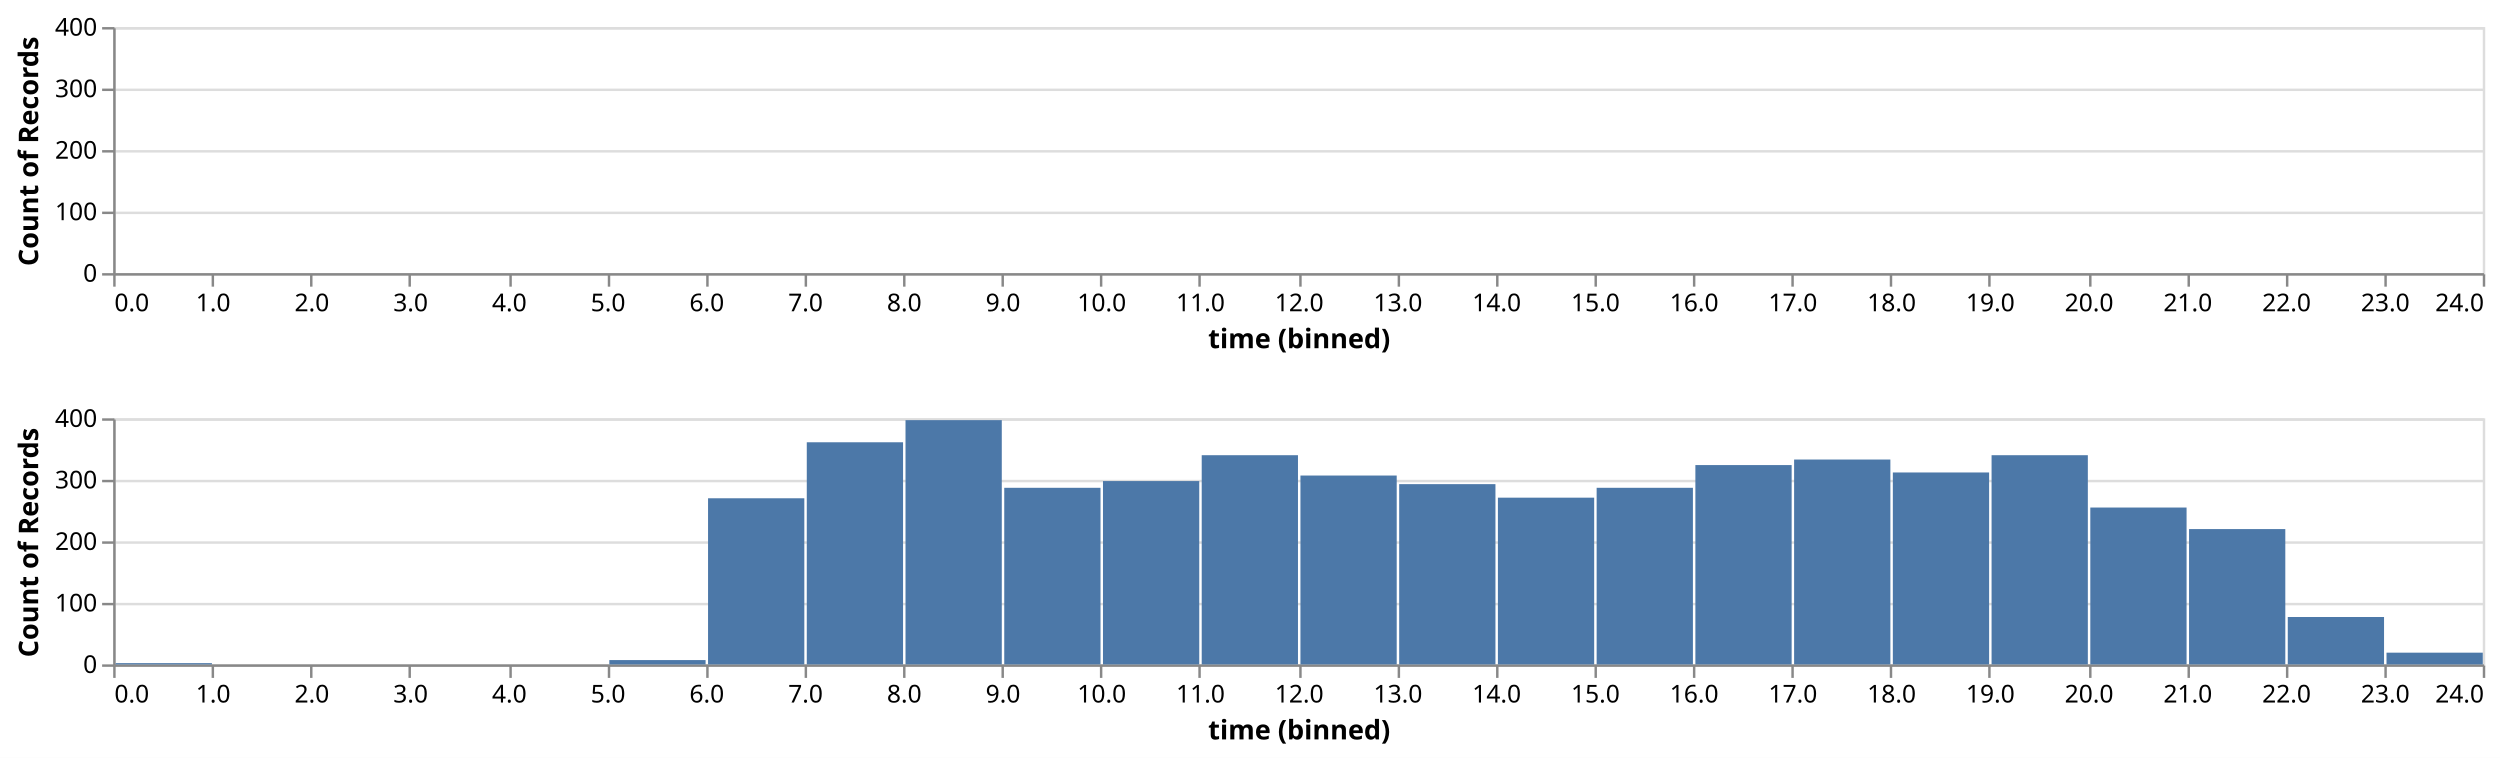
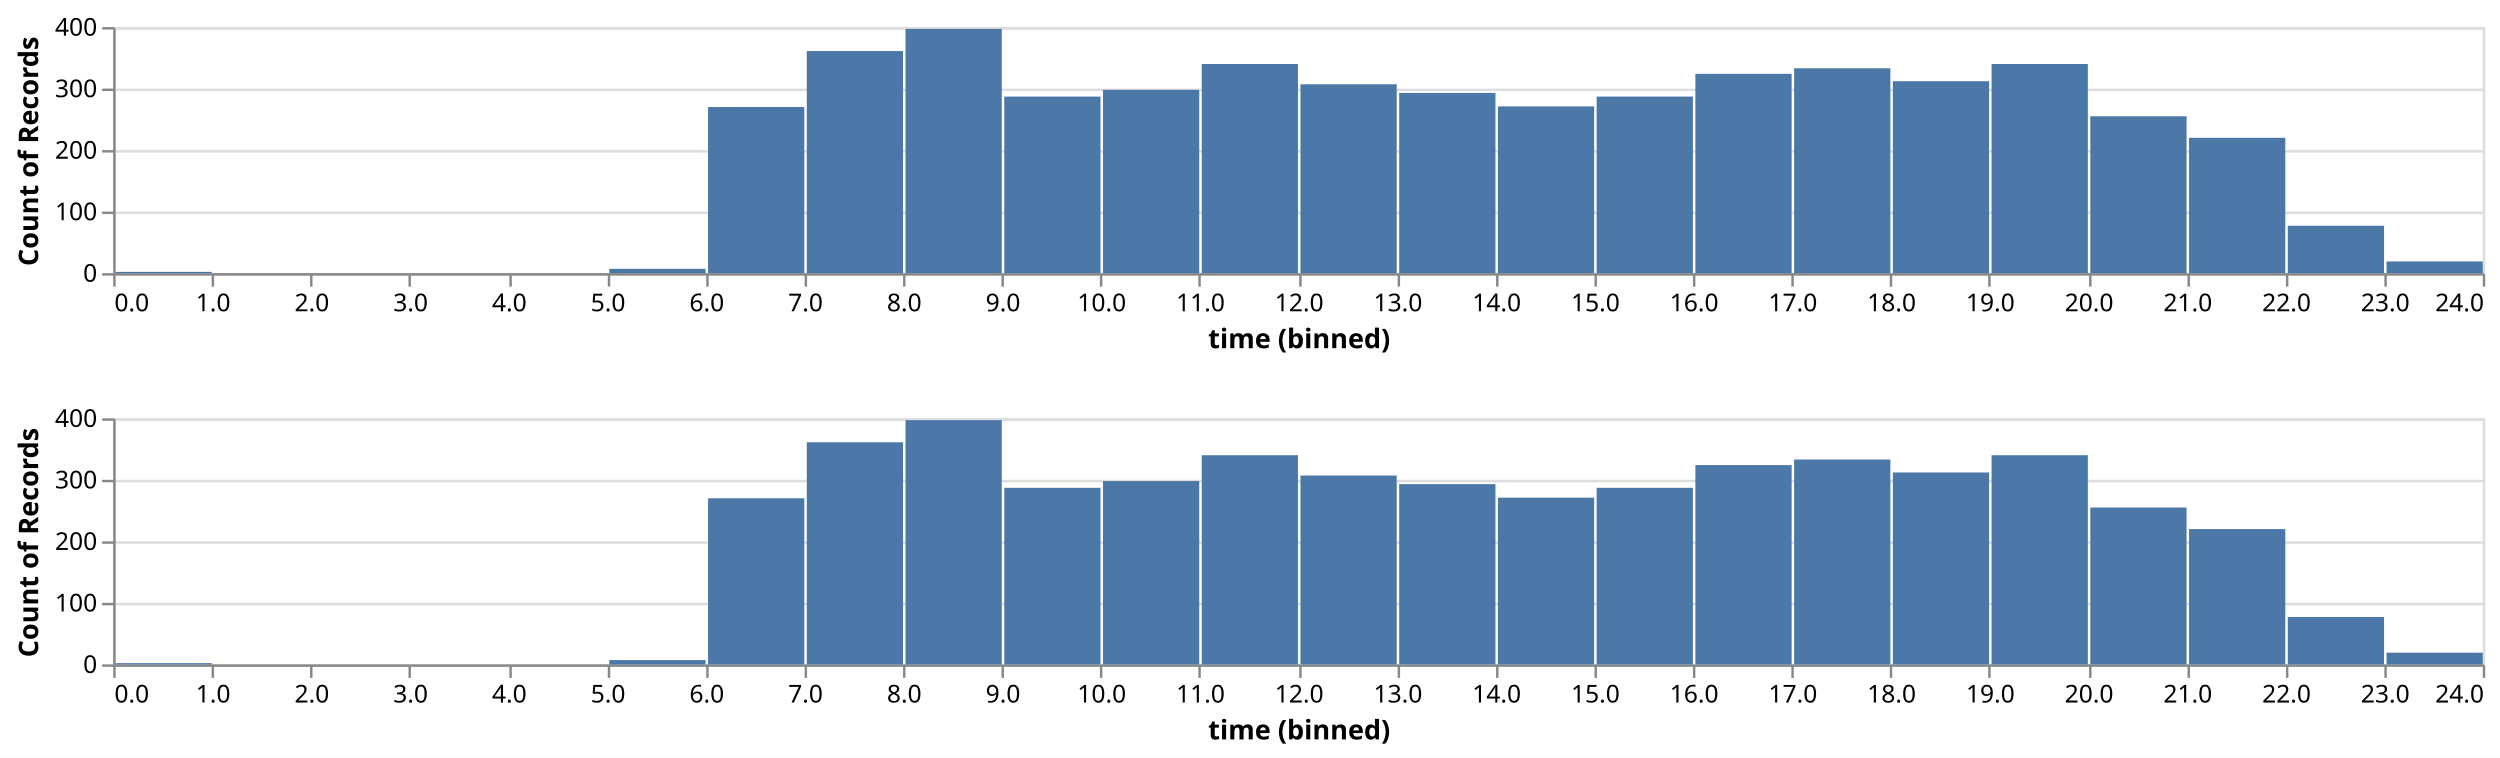
<svg xmlns="http://www.w3.org/2000/svg" class="marks" width="1016" height="308" viewBox="0 0 1016 308" version="1.1">
  <defs>
    <clipPath id="clip1">
      <rect x="0" y="0" width="963" height="100" />
    </clipPath>
    <clipPath id="clip2">
      <rect x="0" y="0" width="963" height="100" />
    </clipPath>
    <clipPath id="clip3">
      <rect x="0" y="0" width="963" height="100" />
    </clipPath>
  </defs>
  <rect width="1016" height="308" fill="white" />
  <g fill="none" stroke-miterlimit="10" transform="translate(46,11)">
    <g class="mark-group role-frame root" role="graphics-object" aria-roledescription="group mark container">
      <g transform="translate(0,0)">
        <path class="background" aria-hidden="true" d="M0,0h963v0h-963Z" />
        <g>
          <g class="mark-group role-scope concat_0_group" role="graphics-object" aria-roledescription="group mark container">
            <g transform="translate(0,0)">
              <path class="background" aria-hidden="true" d="M0.5,0.5h963v100h-963Z" stroke="#ddd" />
              <g>
                <g class="mark-group role-axis" aria-hidden="true">
                  <g transform="translate(0.5,0.5)">
                    <path class="background" aria-hidden="true" d="M0,0h0v0h0Z" pointer-events="none" />
                    <g>
                      <g class="mark-rule role-axis-grid" pointer-events="none">
                        <line transform="translate(0,100)" x2="963" y2="0" stroke="#ddd" stroke-width="1" opacity="1" />
                        <line transform="translate(0,75)" x2="963" y2="0" stroke="#ddd" stroke-width="1" opacity="1" />
                        <line transform="translate(0,50)" x2="963" y2="0" stroke="#ddd" stroke-width="1" opacity="1" />
                        <line transform="translate(0,25)" x2="963" y2="0" stroke="#ddd" stroke-width="1" opacity="1" />
                        <line transform="translate(0,0)" x2="963" y2="0" stroke="#ddd" stroke-width="1" opacity="1" />
                      </g>
                    </g>
                    <path class="foreground" aria-hidden="true" d="" pointer-events="none" display="none" />
                  </g>
                </g>
                <g class="mark-group role-axis" role="graphics-symbol" aria-roledescription="axis" aria-label="X-axis titled 'time (binned)' for a linear scale with values from 0 to 24">
                  <g transform="translate(0.5,100.5)">
                    <path class="background" aria-hidden="true" d="M0,0h0v0h0Z" pointer-events="none" />
                    <g>
                      <g class="mark-rule role-axis-tick" pointer-events="none">
                        <line transform="translate(0,0)" x2="0" y2="5" stroke="#888" stroke-width="1" opacity="1" />
                        <line transform="translate(40,0)" x2="0" y2="5" stroke="#888" stroke-width="1" opacity="1" />
                        <line transform="translate(80,0)" x2="0" y2="5" stroke="#888" stroke-width="1" opacity="1" />
                        <line transform="translate(120,0)" x2="0" y2="5" stroke="#888" stroke-width="1" opacity="1" />
                        <line transform="translate(161,0)" x2="0" y2="5" stroke="#888" stroke-width="1" opacity="1" />
                        <line transform="translate(201,0)" x2="0" y2="5" stroke="#888" stroke-width="1" opacity="1" />
                        <line transform="translate(241,0)" x2="0" y2="5" stroke="#888" stroke-width="1" opacity="1" />
                        <line transform="translate(281,0)" x2="0" y2="5" stroke="#888" stroke-width="1" opacity="1" />
                        <line transform="translate(321,0)" x2="0" y2="5" stroke="#888" stroke-width="1" opacity="1" />
                        <line transform="translate(361,0)" x2="0" y2="5" stroke="#888" stroke-width="1" opacity="1" />
                        <line transform="translate(401,0)" x2="0" y2="5" stroke="#888" stroke-width="1" opacity="1" />
                        <line transform="translate(441,0)" x2="0" y2="5" stroke="#888" stroke-width="1" opacity="1" />
                        <line transform="translate(482,0)" x2="0" y2="5" stroke="#888" stroke-width="1" opacity="1" />
                        <line transform="translate(522,0)" x2="0" y2="5" stroke="#888" stroke-width="1" opacity="1" />
                        <line transform="translate(562,0)" x2="0" y2="5" stroke="#888" stroke-width="1" opacity="1" />
                        <line transform="translate(602,0)" x2="0" y2="5" stroke="#888" stroke-width="1" opacity="1" />
                        <line transform="translate(642,0)" x2="0" y2="5" stroke="#888" stroke-width="1" opacity="1" />
                        <line transform="translate(682,0)" x2="0" y2="5" stroke="#888" stroke-width="1" opacity="1" />
                        <line transform="translate(722,0)" x2="0" y2="5" stroke="#888" stroke-width="1" opacity="1" />
                        <line transform="translate(762,0)" x2="0" y2="5" stroke="#888" stroke-width="1" opacity="1" />
                        <line transform="translate(803,0)" x2="0" y2="5" stroke="#888" stroke-width="1" opacity="1" />
                        <line transform="translate(843,0)" x2="0" y2="5" stroke="#888" stroke-width="1" opacity="1" />
                        <line transform="translate(883,0)" x2="0" y2="5" stroke="#888" stroke-width="1" opacity="1" />
                        <line transform="translate(923,0)" x2="0" y2="5" stroke="#888" stroke-width="1" opacity="1" />
                        <line transform="translate(963,0)" x2="0" y2="5" stroke="#888" stroke-width="1" opacity="1" />
                      </g>
                      <g class="mark-text role-axis-label" pointer-events="none">
                        <text text-anchor="start" transform="translate(0,15)" font-family="sans-serif" font-size="10px" fill="#000" opacity="1">0.0</text>
                        <text text-anchor="middle" transform="translate(40.125,15)" font-family="sans-serif" font-size="10px" fill="#000" opacity="1">1.0</text>
                        <text text-anchor="middle" transform="translate(80.25,15)" font-family="sans-serif" font-size="10px" fill="#000" opacity="1">2.0</text>
                        <text text-anchor="middle" transform="translate(120.375,15)" font-family="sans-serif" font-size="10px" fill="#000" opacity="1">3.0</text>
                        <text text-anchor="middle" transform="translate(160.5,15)" font-family="sans-serif" font-size="10px" fill="#000" opacity="1">4.0</text>
                        <text text-anchor="middle" transform="translate(200.625,15)" font-family="sans-serif" font-size="10px" fill="#000" opacity="1">5.0</text>
                        <text text-anchor="middle" transform="translate(240.75,15)" font-family="sans-serif" font-size="10px" fill="#000" opacity="1">6.0</text>
                        <text text-anchor="middle" transform="translate(280.875,15)" font-family="sans-serif" font-size="10px" fill="#000" opacity="1">7.0</text>
                        <text text-anchor="middle" transform="translate(321,15)" font-family="sans-serif" font-size="10px" fill="#000" opacity="1">8.0</text>
                        <text text-anchor="middle" transform="translate(361.125,15)" font-family="sans-serif" font-size="10px" fill="#000" opacity="1">9.0</text>
                        <text text-anchor="middle" transform="translate(401.25,15)" font-family="sans-serif" font-size="10px" fill="#000" opacity="1">10.0</text>
                        <text text-anchor="middle" transform="translate(441.375,15)" font-family="sans-serif" font-size="10px" fill="#000" opacity="1">11.0</text>
                        <text text-anchor="middle" transform="translate(481.5,15)" font-family="sans-serif" font-size="10px" fill="#000" opacity="1">12.0</text>
                        <text text-anchor="middle" transform="translate(521.625,15)" font-family="sans-serif" font-size="10px" fill="#000" opacity="1">13.0</text>
                        <text text-anchor="middle" transform="translate(561.75,15)" font-family="sans-serif" font-size="10px" fill="#000" opacity="1">14.0</text>
                        <text text-anchor="middle" transform="translate(601.875,15)" font-family="sans-serif" font-size="10px" fill="#000" opacity="1">15.0</text>
                        <text text-anchor="middle" transform="translate(642,15)" font-family="sans-serif" font-size="10px" fill="#000" opacity="1">16.0</text>
                        <text text-anchor="middle" transform="translate(682.125,15)" font-family="sans-serif" font-size="10px" fill="#000" opacity="1">17.0</text>
                        <text text-anchor="middle" transform="translate(722.25,15)" font-family="sans-serif" font-size="10px" fill="#000" opacity="1">18.0</text>
                        <text text-anchor="middle" transform="translate(762.375,15)" font-family="sans-serif" font-size="10px" fill="#000" opacity="1">19.0</text>
                        <text text-anchor="middle" transform="translate(802.5,15)" font-family="sans-serif" font-size="10px" fill="#000" opacity="1">20.0</text>
                        <text text-anchor="middle" transform="translate(842.625,15)" font-family="sans-serif" font-size="10px" fill="#000" opacity="1">21.0</text>
                        <text text-anchor="middle" transform="translate(882.75,15)" font-family="sans-serif" font-size="10px" fill="#000" opacity="1">22.0</text>
                        <text text-anchor="middle" transform="translate(922.875,15)" font-family="sans-serif" font-size="10px" fill="#000" opacity="1">23.0</text>
                        <text text-anchor="end" transform="translate(963,15)" font-family="sans-serif" font-size="10px" fill="#000" opacity="1">24.0</text>
                      </g>
                      <g class="mark-rule role-axis-domain" pointer-events="none">
                        <line transform="translate(0,0)" x2="963" y2="0" stroke="#888" stroke-width="1" opacity="1" />
                      </g>
                      <g class="mark-text role-axis-title" pointer-events="none">
                        <text text-anchor="middle" transform="translate(481.5,30)" font-family="sans-serif" font-size="11px" font-weight="bold" fill="#000" opacity="1">time (binned)</text>
                      </g>
                    </g>
                    <path class="foreground" aria-hidden="true" d="" pointer-events="none" display="none" />
                  </g>
                </g>
                <g class="mark-group role-axis" role="graphics-symbol" aria-roledescription="axis" aria-label="Y-axis titled 'Count of Records' for a linear scale with values from 0 to 400">
                  <g transform="translate(0.5,0.5)">
                    <path class="background" aria-hidden="true" d="M0,0h0v0h0Z" pointer-events="none" />
                    <g>
                      <g class="mark-rule role-axis-tick" pointer-events="none">
                        <line transform="translate(0,100)" x2="-5" y2="0" stroke="#888" stroke-width="1" opacity="1" />
                        <line transform="translate(0,75)" x2="-5" y2="0" stroke="#888" stroke-width="1" opacity="1" />
                        <line transform="translate(0,50)" x2="-5" y2="0" stroke="#888" stroke-width="1" opacity="1" />
                        <line transform="translate(0,25)" x2="-5" y2="0" stroke="#888" stroke-width="1" opacity="1" />
                        <line transform="translate(0,0)" x2="-5" y2="0" stroke="#888" stroke-width="1" opacity="1" />
                      </g>
                      <g class="mark-text role-axis-label" pointer-events="none">
                        <text text-anchor="end" transform="translate(-7,103)" font-family="sans-serif" font-size="10px" fill="#000" opacity="1">0</text>
                        <text text-anchor="end" transform="translate(-7,78)" font-family="sans-serif" font-size="10px" fill="#000" opacity="1">100</text>
                        <text text-anchor="end" transform="translate(-7,53)" font-family="sans-serif" font-size="10px" fill="#000" opacity="1">200</text>
                        <text text-anchor="end" transform="translate(-7,28)" font-family="sans-serif" font-size="10px" fill="#000" opacity="1">300</text>
                        <text text-anchor="end" transform="translate(-7,3)" font-family="sans-serif" font-size="10px" fill="#000" opacity="1">400</text>
                      </g>
                      <g class="mark-rule role-axis-domain" pointer-events="none">
                        <line transform="translate(0,100)" x2="0" y2="-100" stroke="#888" stroke-width="1" opacity="1" />
                      </g>
                      <g class="mark-text role-axis-title" pointer-events="none">
                        <text text-anchor="middle" transform="translate(-29,50) rotate(-90) translate(0,-2)" font-family="sans-serif" font-size="11px" font-weight="bold" fill="#000" opacity="1">Count of Records</text>
                      </g>
                    </g>
                    <path class="foreground" aria-hidden="true" d="" pointer-events="none" display="none" />
                  </g>
                </g>
                <g class="mark-rect role-mark brush_brush_bg" clip-path="url(#clip1)" role="graphics-symbol" aria-roledescription="rect mark container">
                  <path d="M0,0h0v0h0Z" fill="#333" fill-opacity="0.125" />
                </g>
                <g class="mark-rect role-mark concat_0_marks" role="graphics-object" aria-roledescription="rect mark container">
-                   <path aria-label="time (binned): null; Count of Records: 312" role="graphics-symbol" aria-roledescription="bar" d="M0,22h0v78h0Z" fill="#4c78a8" />
-                   <path aria-label="time (binned): null; Count of Records: 324" role="graphics-symbol" aria-roledescription="bar" d="M0,19h0v81h0Z" fill="#4c78a8" />
-                   <path aria-label="time (binned): null; Count of Records: 307" role="graphics-symbol" aria-roledescription="bar" d="M0,23.25h0v76.75h0Z" fill="#4c78a8" />
-                   <path aria-label="time (binned): null; Count of Records: 333" role="graphics-symbol" aria-roledescription="bar" d="M0,16.75h0v83.25h0Z" fill="#4c78a8" />
-                   <path aria-label="time (binned): null; Count of Records: 298" role="graphics-symbol" aria-roledescription="bar" d="M0,25.5h0v74.5h0Z" fill="#4c78a8" />
-                   <path aria-label="time (binned): null; Count of Records: 220" role="graphics-symbol" aria-roledescription="bar" d="M0,45h0v55h0Z" fill="#4c78a8" />
-                   <path aria-label="time (binned): null; Count of Records: 287" role="graphics-symbol" aria-roledescription="bar" d="M0,28.25h0v71.75h0Z" fill="#4c78a8" />
-                   <path aria-label="time (binned): null; Count of Records: 271" role="graphics-symbol" aria-roledescription="bar" d="M0,32.25h0v67.75h0Z" fill="#4c78a8" />
-                   <path aria-label="time (binned): null; Count of Records: 397" role="graphics-symbol" aria-roledescription="bar" d="M0,0.75h0v99.25h0Z" fill="#4c78a8" />
-                   <path aria-label="time (binned): null; Count of Records: 287" role="graphics-symbol" aria-roledescription="bar" d="M0,28.25h0v71.75h0Z" fill="#4c78a8" />
-                   <path aria-label="time (binned): null; Count of Records: 270" role="graphics-symbol" aria-roledescription="bar" d="M0,32.5h0v67.5h0Z" fill="#4c78a8" />
-                   <path aria-label="time (binned): null; Count of Records: 255" role="graphics-symbol" aria-roledescription="bar" d="M0,36.25h0v63.75h0Z" fill="#4c78a8" />
-                   <path aria-label="time (binned): null; Count of Records: 340" role="graphics-symbol" aria-roledescription="bar" d="M0,15h0v85h0Z" fill="#4c78a8" />
-                   <path aria-label="time (binned): null; Count of Records: 361" role="graphics-symbol" aria-roledescription="bar" d="M0,9.75h0v90.25h0Z" fill="#4c78a8" />
-                   <path aria-label="time (binned): null; Count of Records: 340" role="graphics-symbol" aria-roledescription="bar" d="M0,15h0v85h0Z" fill="#4c78a8" />
-                   <path aria-label="time (binned): null; Count of Records: 19" role="graphics-symbol" aria-roledescription="bar" d="M0,95.25h0v4.75h0Z" fill="#4c78a8" />
-                   <path aria-label="time (binned): null; Count of Records: 77" role="graphics-symbol" aria-roledescription="bar" d="M0,80.75h0v19.25h0Z" fill="#4c78a8" />
-                   <path aria-label="time (binned): null; Count of Records: 293" role="graphics-symbol" aria-roledescription="bar" d="M0,26.75h0v73.25h0Z" fill="#4c78a8" />
-                   <path aria-label="time (binned): null; Count of Records: 7" role="graphics-symbol" aria-roledescription="bar" d="M0,98.25h0v1.75h0Z" fill="#4c78a8" />
-                   <path aria-label="time (binned): null; Count of Records: 2" role="graphics-symbol" aria-roledescription="bar" d="M0,99.5h0v0.5h0Z" fill="#4c78a8" />
+                   <path aria-label="time (binned): 18 – 19; Count of Records: 312" role="graphics-symbol" aria-roledescription="bar" d="M723.25,22h39.125v78h-39.125Z" fill="#4c78a8" />
+                   <path aria-label="time (binned): 16 – 17; Count of Records: 324" role="graphics-symbol" aria-roledescription="bar" d="M643,19h39.125v81h-39.125Z" fill="#4c78a8" />
+                   <path aria-label="time (binned): 12 – 13; Count of Records: 307" role="graphics-symbol" aria-roledescription="bar" d="M482.5,23.25h39.125v76.75h-39.125Z" fill="#4c78a8" />
+                   <path aria-label="time (binned): 17 – 18; Count of Records: 333" role="graphics-symbol" aria-roledescription="bar" d="M683.125,16.75h39.125v83.25h-39.125Z" fill="#4c78a8" />
+                   <path aria-label="time (binned): 10 – 11; Count of Records: 298" role="graphics-symbol" aria-roledescription="bar" d="M402.25,25.5h39.125v74.5h-39.125Z" fill="#4c78a8" />
+                   <path aria-label="time (binned): 21 – 22; Count of Records: 220" role="graphics-symbol" aria-roledescription="bar" d="M843.625,45h39.125v55h-39.125Z" fill="#4c78a8" />
+                   <path aria-label="time (binned): 15 – 16; Count of Records: 287" role="graphics-symbol" aria-roledescription="bar" d="M602.875,28.25h39.125v71.75h-39.125Z" fill="#4c78a8" />
+                   <path aria-label="time (binned): 14 – 15; Count of Records: 271" role="graphics-symbol" aria-roledescription="bar" d="M562.75,32.25h39.125v67.75h-39.125Z" fill="#4c78a8" />
+                   <path aria-label="time (binned): 8 – 9; Count of Records: 397" role="graphics-symbol" aria-roledescription="bar" d="M322,0.75h39.125v99.25h-39.125Z" fill="#4c78a8" />
+                   <path aria-label="time (binned): 9 – 10; Count of Records: 287" role="graphics-symbol" aria-roledescription="bar" d="M362.125,28.25h39.125v71.75h-39.125Z" fill="#4c78a8" />
+                   <path aria-label="time (binned): 6 – 7; Count of Records: 270" role="graphics-symbol" aria-roledescription="bar" d="M241.75,32.5h39.125v67.5h-39.125Z" fill="#4c78a8" />
+                   <path aria-label="time (binned): 20 – 21; Count of Records: 255" role="graphics-symbol" aria-roledescription="bar" d="M803.5,36.25h39.125v63.75h-39.125Z" fill="#4c78a8" />
+                   <path aria-label="time (binned): 19 – 20; Count of Records: 340" role="graphics-symbol" aria-roledescription="bar" d="M763.375,15h39.125v85h-39.125Z" fill="#4c78a8" />
+                   <path aria-label="time (binned): 7 – 8; Count of Records: 361" role="graphics-symbol" aria-roledescription="bar" d="M281.875,9.75h39.125v90.25h-39.125Z" fill="#4c78a8" />
+                   <path aria-label="time (binned): 11 – 12; Count of Records: 340" role="graphics-symbol" aria-roledescription="bar" d="M442.375,15h39.125v85h-39.125Z" fill="#4c78a8" />
+                   <path aria-label="time (binned): 23 – 24; Count of Records: 19" role="graphics-symbol" aria-roledescription="bar" d="M923.875,95.25h39.125v4.75h-39.125Z" fill="#4c78a8" />
+                   <path aria-label="time (binned): 22 – 23; Count of Records: 77" role="graphics-symbol" aria-roledescription="bar" d="M883.75,80.75h39.125v19.25h-39.125Z" fill="#4c78a8" />
+                   <path aria-label="time (binned): 13 – 14; Count of Records: 293" role="graphics-symbol" aria-roledescription="bar" d="M522.625,26.75h39.125v73.25h-39.125Z" fill="#4c78a8" />
+                   <path aria-label="time (binned): 5 – 6; Count of Records: 7" role="graphics-symbol" aria-roledescription="bar" d="M201.625,98.25h39.125v1.75h-39.125Z" fill="#4c78a8" />
+                   <path aria-label="time (binned): 0 – 1; Count of Records: 2" role="graphics-symbol" aria-roledescription="bar" d="M1,99.5h39.125v0.5h-39.125Z" fill="#4c78a8" />
                </g>
                <g class="mark-rect role-mark brush_brush" clip-path="url(#clip2)" role="graphics-symbol" aria-roledescription="rect mark container">
                  <path d="M0,0h0v0h0Z" />
                </g>
              </g>
              <path class="foreground" aria-hidden="true" d="" display="none" />
            </g>
          </g>
          <g class="mark-group role-scope concat_1_group" role="graphics-object" aria-roledescription="group mark container">
            <g transform="translate(0,159)">
              <path class="background" aria-hidden="true" d="M0.5,0.5h963v100h-963Z" stroke="#ddd" />
              <g>
                <g class="mark-group role-axis" aria-hidden="true">
                  <g transform="translate(0.5,0.5)">
                    <path class="background" aria-hidden="true" d="M0,0h0v0h0Z" pointer-events="none" />
                    <g>
                      <g class="mark-rule role-axis-grid" pointer-events="none">
                        <line transform="translate(0,100)" x2="963" y2="0" stroke="#ddd" stroke-width="1" opacity="1" />
                        <line transform="translate(0,75)" x2="963" y2="0" stroke="#ddd" stroke-width="1" opacity="1" />
                        <line transform="translate(0,50)" x2="963" y2="0" stroke="#ddd" stroke-width="1" opacity="1" />
                        <line transform="translate(0,25)" x2="963" y2="0" stroke="#ddd" stroke-width="1" opacity="1" />
                        <line transform="translate(0,0)" x2="963" y2="0" stroke="#ddd" stroke-width="1" opacity="1" />
                      </g>
                    </g>
                    <path class="foreground" aria-hidden="true" d="" pointer-events="none" display="none" />
                  </g>
                </g>
                <g class="mark-group role-axis" role="graphics-symbol" aria-roledescription="axis" aria-label="X-axis titled 'time (binned)' for a linear scale with values from 0 to 24">
                  <g transform="translate(0.5,100.5)">
                    <path class="background" aria-hidden="true" d="M0,0h0v0h0Z" pointer-events="none" />
                    <g>
                      <g class="mark-rule role-axis-tick" pointer-events="none">
                        <line transform="translate(0,0)" x2="0" y2="5" stroke="#888" stroke-width="1" opacity="1" />
                        <line transform="translate(40,0)" x2="0" y2="5" stroke="#888" stroke-width="1" opacity="1" />
                        <line transform="translate(80,0)" x2="0" y2="5" stroke="#888" stroke-width="1" opacity="1" />
                        <line transform="translate(120,0)" x2="0" y2="5" stroke="#888" stroke-width="1" opacity="1" />
                        <line transform="translate(161,0)" x2="0" y2="5" stroke="#888" stroke-width="1" opacity="1" />
                        <line transform="translate(201,0)" x2="0" y2="5" stroke="#888" stroke-width="1" opacity="1" />
                        <line transform="translate(241,0)" x2="0" y2="5" stroke="#888" stroke-width="1" opacity="1" />
                        <line transform="translate(281,0)" x2="0" y2="5" stroke="#888" stroke-width="1" opacity="1" />
                        <line transform="translate(321,0)" x2="0" y2="5" stroke="#888" stroke-width="1" opacity="1" />
                        <line transform="translate(361,0)" x2="0" y2="5" stroke="#888" stroke-width="1" opacity="1" />
                        <line transform="translate(401,0)" x2="0" y2="5" stroke="#888" stroke-width="1" opacity="1" />
                        <line transform="translate(441,0)" x2="0" y2="5" stroke="#888" stroke-width="1" opacity="1" />
                        <line transform="translate(482,0)" x2="0" y2="5" stroke="#888" stroke-width="1" opacity="1" />
                        <line transform="translate(522,0)" x2="0" y2="5" stroke="#888" stroke-width="1" opacity="1" />
                        <line transform="translate(562,0)" x2="0" y2="5" stroke="#888" stroke-width="1" opacity="1" />
                        <line transform="translate(602,0)" x2="0" y2="5" stroke="#888" stroke-width="1" opacity="1" />
                        <line transform="translate(642,0)" x2="0" y2="5" stroke="#888" stroke-width="1" opacity="1" />
                        <line transform="translate(682,0)" x2="0" y2="5" stroke="#888" stroke-width="1" opacity="1" />
                        <line transform="translate(722,0)" x2="0" y2="5" stroke="#888" stroke-width="1" opacity="1" />
                        <line transform="translate(762,0)" x2="0" y2="5" stroke="#888" stroke-width="1" opacity="1" />
                        <line transform="translate(803,0)" x2="0" y2="5" stroke="#888" stroke-width="1" opacity="1" />
                        <line transform="translate(843,0)" x2="0" y2="5" stroke="#888" stroke-width="1" opacity="1" />
                        <line transform="translate(883,0)" x2="0" y2="5" stroke="#888" stroke-width="1" opacity="1" />
                        <line transform="translate(923,0)" x2="0" y2="5" stroke="#888" stroke-width="1" opacity="1" />
                        <line transform="translate(963,0)" x2="0" y2="5" stroke="#888" stroke-width="1" opacity="1" />
                      </g>
                      <g class="mark-text role-axis-label" pointer-events="none">
                        <text text-anchor="start" transform="translate(0,15)" font-family="sans-serif" font-size="10px" fill="#000" opacity="1">0.0</text>
                        <text text-anchor="middle" transform="translate(40.125,15)" font-family="sans-serif" font-size="10px" fill="#000" opacity="1">1.0</text>
                        <text text-anchor="middle" transform="translate(80.25,15)" font-family="sans-serif" font-size="10px" fill="#000" opacity="1">2.0</text>
                        <text text-anchor="middle" transform="translate(120.375,15)" font-family="sans-serif" font-size="10px" fill="#000" opacity="1">3.0</text>
                        <text text-anchor="middle" transform="translate(160.5,15)" font-family="sans-serif" font-size="10px" fill="#000" opacity="1">4.0</text>
                        <text text-anchor="middle" transform="translate(200.625,15)" font-family="sans-serif" font-size="10px" fill="#000" opacity="1">5.0</text>
                        <text text-anchor="middle" transform="translate(240.75,15)" font-family="sans-serif" font-size="10px" fill="#000" opacity="1">6.0</text>
                        <text text-anchor="middle" transform="translate(280.875,15)" font-family="sans-serif" font-size="10px" fill="#000" opacity="1">7.0</text>
                        <text text-anchor="middle" transform="translate(321,15)" font-family="sans-serif" font-size="10px" fill="#000" opacity="1">8.0</text>
                        <text text-anchor="middle" transform="translate(361.125,15)" font-family="sans-serif" font-size="10px" fill="#000" opacity="1">9.0</text>
                        <text text-anchor="middle" transform="translate(401.25,15)" font-family="sans-serif" font-size="10px" fill="#000" opacity="1">10.0</text>
                        <text text-anchor="middle" transform="translate(441.375,15)" font-family="sans-serif" font-size="10px" fill="#000" opacity="1">11.0</text>
                        <text text-anchor="middle" transform="translate(481.5,15)" font-family="sans-serif" font-size="10px" fill="#000" opacity="1">12.0</text>
                        <text text-anchor="middle" transform="translate(521.625,15)" font-family="sans-serif" font-size="10px" fill="#000" opacity="1">13.0</text>
                        <text text-anchor="middle" transform="translate(561.75,15)" font-family="sans-serif" font-size="10px" fill="#000" opacity="1">14.0</text>
                        <text text-anchor="middle" transform="translate(601.875,15)" font-family="sans-serif" font-size="10px" fill="#000" opacity="1">15.0</text>
                        <text text-anchor="middle" transform="translate(642,15)" font-family="sans-serif" font-size="10px" fill="#000" opacity="1">16.0</text>
                        <text text-anchor="middle" transform="translate(682.125,15)" font-family="sans-serif" font-size="10px" fill="#000" opacity="1">17.0</text>
                        <text text-anchor="middle" transform="translate(722.25,15)" font-family="sans-serif" font-size="10px" fill="#000" opacity="1">18.0</text>
                        <text text-anchor="middle" transform="translate(762.375,15)" font-family="sans-serif" font-size="10px" fill="#000" opacity="1">19.0</text>
                        <text text-anchor="middle" transform="translate(802.5,15)" font-family="sans-serif" font-size="10px" fill="#000" opacity="1">20.0</text>
                        <text text-anchor="middle" transform="translate(842.625,15)" font-family="sans-serif" font-size="10px" fill="#000" opacity="1">21.0</text>
                        <text text-anchor="middle" transform="translate(882.75,15)" font-family="sans-serif" font-size="10px" fill="#000" opacity="1">22.0</text>
                        <text text-anchor="middle" transform="translate(922.875,15)" font-family="sans-serif" font-size="10px" fill="#000" opacity="1">23.0</text>
                        <text text-anchor="end" transform="translate(963,15)" font-family="sans-serif" font-size="10px" fill="#000" opacity="1">24.0</text>
                      </g>
                      <g class="mark-rule role-axis-domain" pointer-events="none">
                        <line transform="translate(0,0)" x2="963" y2="0" stroke="#888" stroke-width="1" opacity="1" />
                      </g>
                      <g class="mark-text role-axis-title" pointer-events="none">
                        <text text-anchor="middle" transform="translate(481.5,30)" font-family="sans-serif" font-size="11px" font-weight="bold" fill="#000" opacity="1">time (binned)</text>
                      </g>
                    </g>
                    <path class="foreground" aria-hidden="true" d="" pointer-events="none" display="none" />
                  </g>
                </g>
                <g class="mark-group role-axis" role="graphics-symbol" aria-roledescription="axis" aria-label="Y-axis titled 'Count of Records' for a linear scale with values from 0 to 400">
                  <g transform="translate(0.5,0.5)">
                    <path class="background" aria-hidden="true" d="M0,0h0v0h0Z" pointer-events="none" />
                    <g>
                      <g class="mark-rule role-axis-tick" pointer-events="none">
                        <line transform="translate(0,100)" x2="-5" y2="0" stroke="#888" stroke-width="1" opacity="1" />
                        <line transform="translate(0,75)" x2="-5" y2="0" stroke="#888" stroke-width="1" opacity="1" />
                        <line transform="translate(0,50)" x2="-5" y2="0" stroke="#888" stroke-width="1" opacity="1" />
                        <line transform="translate(0,25)" x2="-5" y2="0" stroke="#888" stroke-width="1" opacity="1" />
                        <line transform="translate(0,0)" x2="-5" y2="0" stroke="#888" stroke-width="1" opacity="1" />
                      </g>
                      <g class="mark-text role-axis-label" pointer-events="none">
                        <text text-anchor="end" transform="translate(-7,103)" font-family="sans-serif" font-size="10px" fill="#000" opacity="1">0</text>
                        <text text-anchor="end" transform="translate(-7,78)" font-family="sans-serif" font-size="10px" fill="#000" opacity="1">100</text>
                        <text text-anchor="end" transform="translate(-7,53)" font-family="sans-serif" font-size="10px" fill="#000" opacity="1">200</text>
                        <text text-anchor="end" transform="translate(-7,28)" font-family="sans-serif" font-size="10px" fill="#000" opacity="1">300</text>
                        <text text-anchor="end" transform="translate(-7,3)" font-family="sans-serif" font-size="10px" fill="#000" opacity="1">400</text>
                      </g>
                      <g class="mark-rule role-axis-domain" pointer-events="none">
                        <line transform="translate(0,100)" x2="0" y2="-100" stroke="#888" stroke-width="1" opacity="1" />
                      </g>
                      <g class="mark-text role-axis-title" pointer-events="none">
                        <text text-anchor="middle" transform="translate(-29,50) rotate(-90) translate(0,-2)" font-family="sans-serif" font-size="11px" font-weight="bold" fill="#000" opacity="1">Count of Records</text>
                      </g>
                    </g>
                    <path class="foreground" aria-hidden="true" d="" pointer-events="none" display="none" />
                  </g>
                </g>
                <g class="mark-rect role-mark concat_1_marks" clip-path="url(#clip3)" role="graphics-object" aria-roledescription="rect mark container" pointer-events="none">
                  <path aria-label="time (binned): 18 – 19; Count of Records: 312" role="graphics-symbol" aria-roledescription="bar" d="M723.25,22h39.125v78h-39.125Z" fill="#4c78a8" />
                  <path aria-label="time (binned): 16 – 17; Count of Records: 324" role="graphics-symbol" aria-roledescription="bar" d="M643,19h39.125v81h-39.125Z" fill="#4c78a8" />
                  <path aria-label="time (binned): 12 – 13; Count of Records: 307" role="graphics-symbol" aria-roledescription="bar" d="M482.5,23.25h39.125v76.75h-39.125Z" fill="#4c78a8" />
                  <path aria-label="time (binned): 17 – 18; Count of Records: 333" role="graphics-symbol" aria-roledescription="bar" d="M683.125,16.75h39.125v83.25h-39.125Z" fill="#4c78a8" />
                  <path aria-label="time (binned): 10 – 11; Count of Records: 298" role="graphics-symbol" aria-roledescription="bar" d="M402.25,25.5h39.125v74.5h-39.125Z" fill="#4c78a8" />
                  <path aria-label="time (binned): 21 – 22; Count of Records: 220" role="graphics-symbol" aria-roledescription="bar" d="M843.625,45h39.125v55h-39.125Z" fill="#4c78a8" />
                  <path aria-label="time (binned): 15 – 16; Count of Records: 287" role="graphics-symbol" aria-roledescription="bar" d="M602.875,28.25h39.125v71.75h-39.125Z" fill="#4c78a8" />
                  <path aria-label="time (binned): 14 – 15; Count of Records: 271" role="graphics-symbol" aria-roledescription="bar" d="M562.75,32.25h39.125v67.75h-39.125Z" fill="#4c78a8" />
                  <path aria-label="time (binned): 8 – 9; Count of Records: 397" role="graphics-symbol" aria-roledescription="bar" d="M322,0.75h39.125v99.25h-39.125Z" fill="#4c78a8" />
                  <path aria-label="time (binned): 9 – 10; Count of Records: 287" role="graphics-symbol" aria-roledescription="bar" d="M362.125,28.25h39.125v71.75h-39.125Z" fill="#4c78a8" />
                  <path aria-label="time (binned): 6 – 7; Count of Records: 270" role="graphics-symbol" aria-roledescription="bar" d="M241.75,32.5h39.125v67.5h-39.125Z" fill="#4c78a8" />
                  <path aria-label="time (binned): 20 – 21; Count of Records: 255" role="graphics-symbol" aria-roledescription="bar" d="M803.5,36.25h39.125v63.75h-39.125Z" fill="#4c78a8" />
                  <path aria-label="time (binned): 19 – 20; Count of Records: 340" role="graphics-symbol" aria-roledescription="bar" d="M763.375,15h39.125v85h-39.125Z" fill="#4c78a8" />
                  <path aria-label="time (binned): 7 – 8; Count of Records: 361" role="graphics-symbol" aria-roledescription="bar" d="M281.875,9.75h39.125v90.25h-39.125Z" fill="#4c78a8" />
                  <path aria-label="time (binned): 11 – 12; Count of Records: 340" role="graphics-symbol" aria-roledescription="bar" d="M442.375,15h39.125v85h-39.125Z" fill="#4c78a8" />
                  <path aria-label="time (binned): 23 – 24; Count of Records: 19" role="graphics-symbol" aria-roledescription="bar" d="M923.875,95.25h39.125v4.75h-39.125Z" fill="#4c78a8" />
                  <path aria-label="time (binned): 22 – 23; Count of Records: 77" role="graphics-symbol" aria-roledescription="bar" d="M883.75,80.75h39.125v19.25h-39.125Z" fill="#4c78a8" />
                  <path aria-label="time (binned): 13 – 14; Count of Records: 293" role="graphics-symbol" aria-roledescription="bar" d="M522.625,26.75h39.125v73.25h-39.125Z" fill="#4c78a8" />
                  <path aria-label="time (binned): 5 – 6; Count of Records: 7" role="graphics-symbol" aria-roledescription="bar" d="M201.625,98.25h39.125v1.75h-39.125Z" fill="#4c78a8" />
                  <path aria-label="time (binned): 0 – 1; Count of Records: 2" role="graphics-symbol" aria-roledescription="bar" d="M1,99.5h39.125v0.5h-39.125Z" fill="#4c78a8" />
                </g>
              </g>
              <path class="foreground" aria-hidden="true" d="" display="none" />
            </g>
          </g>
        </g>
        <path class="foreground" aria-hidden="true" d="" display="none" />
      </g>
    </g>
  </g>
</svg>
